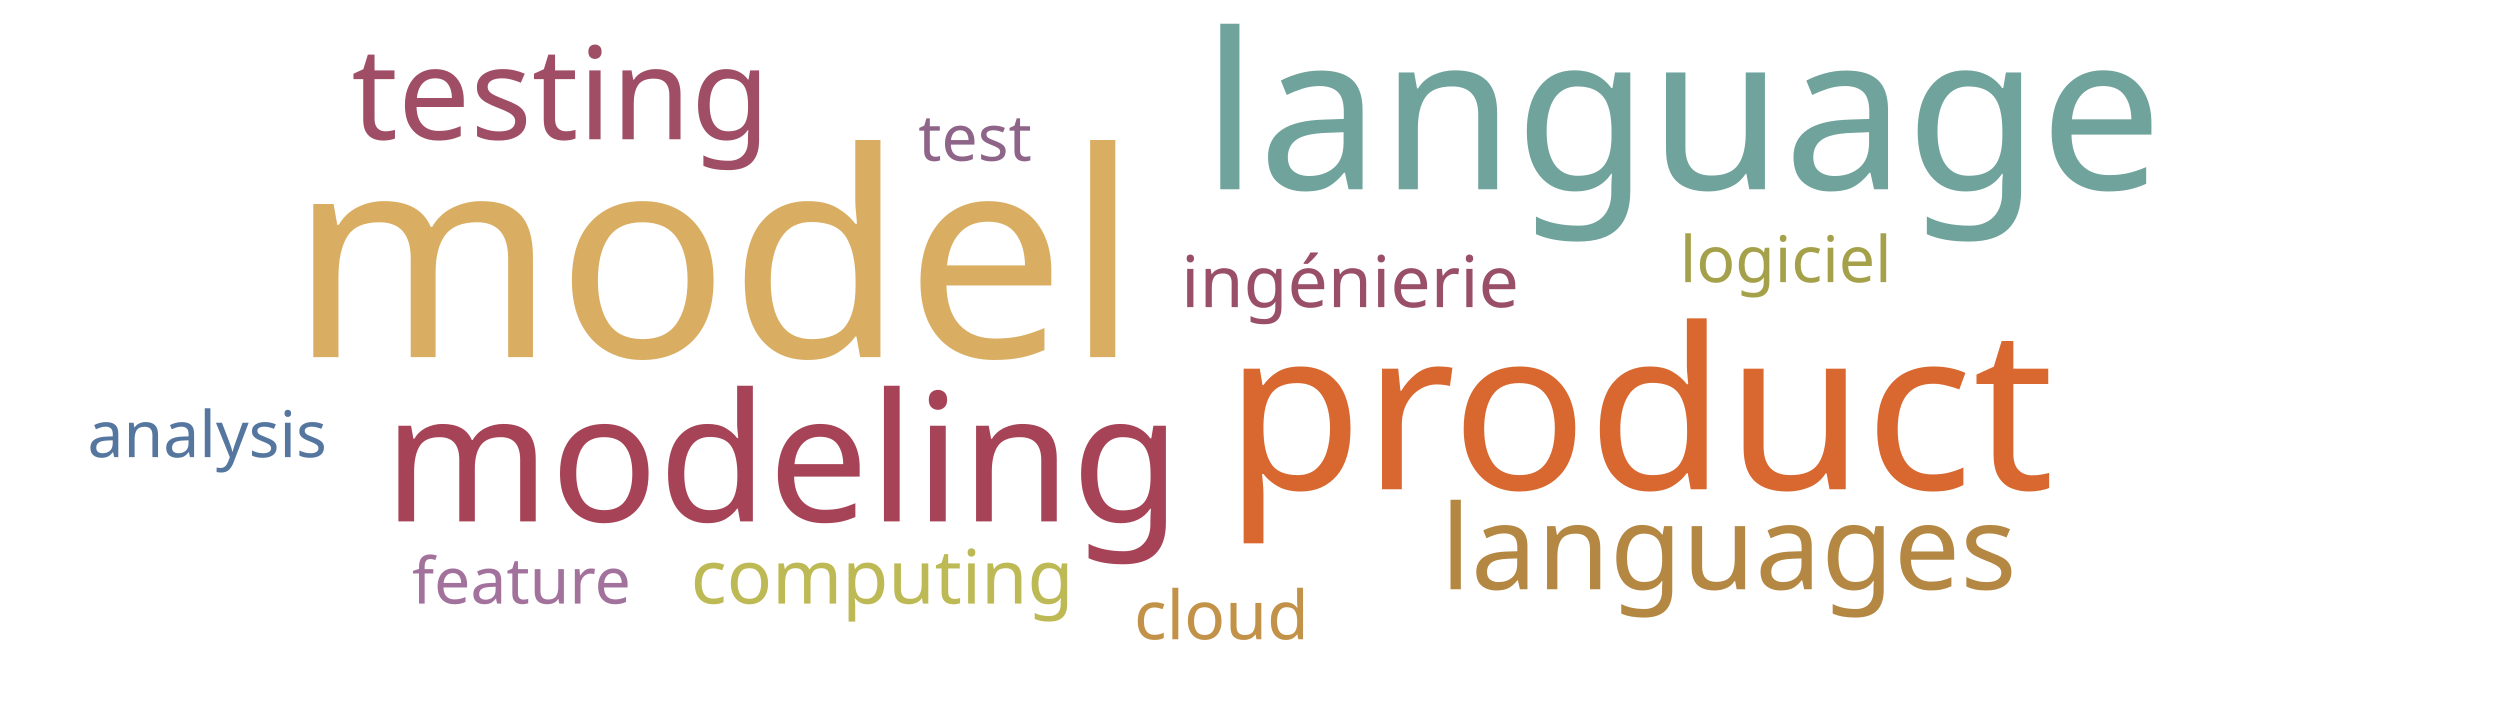
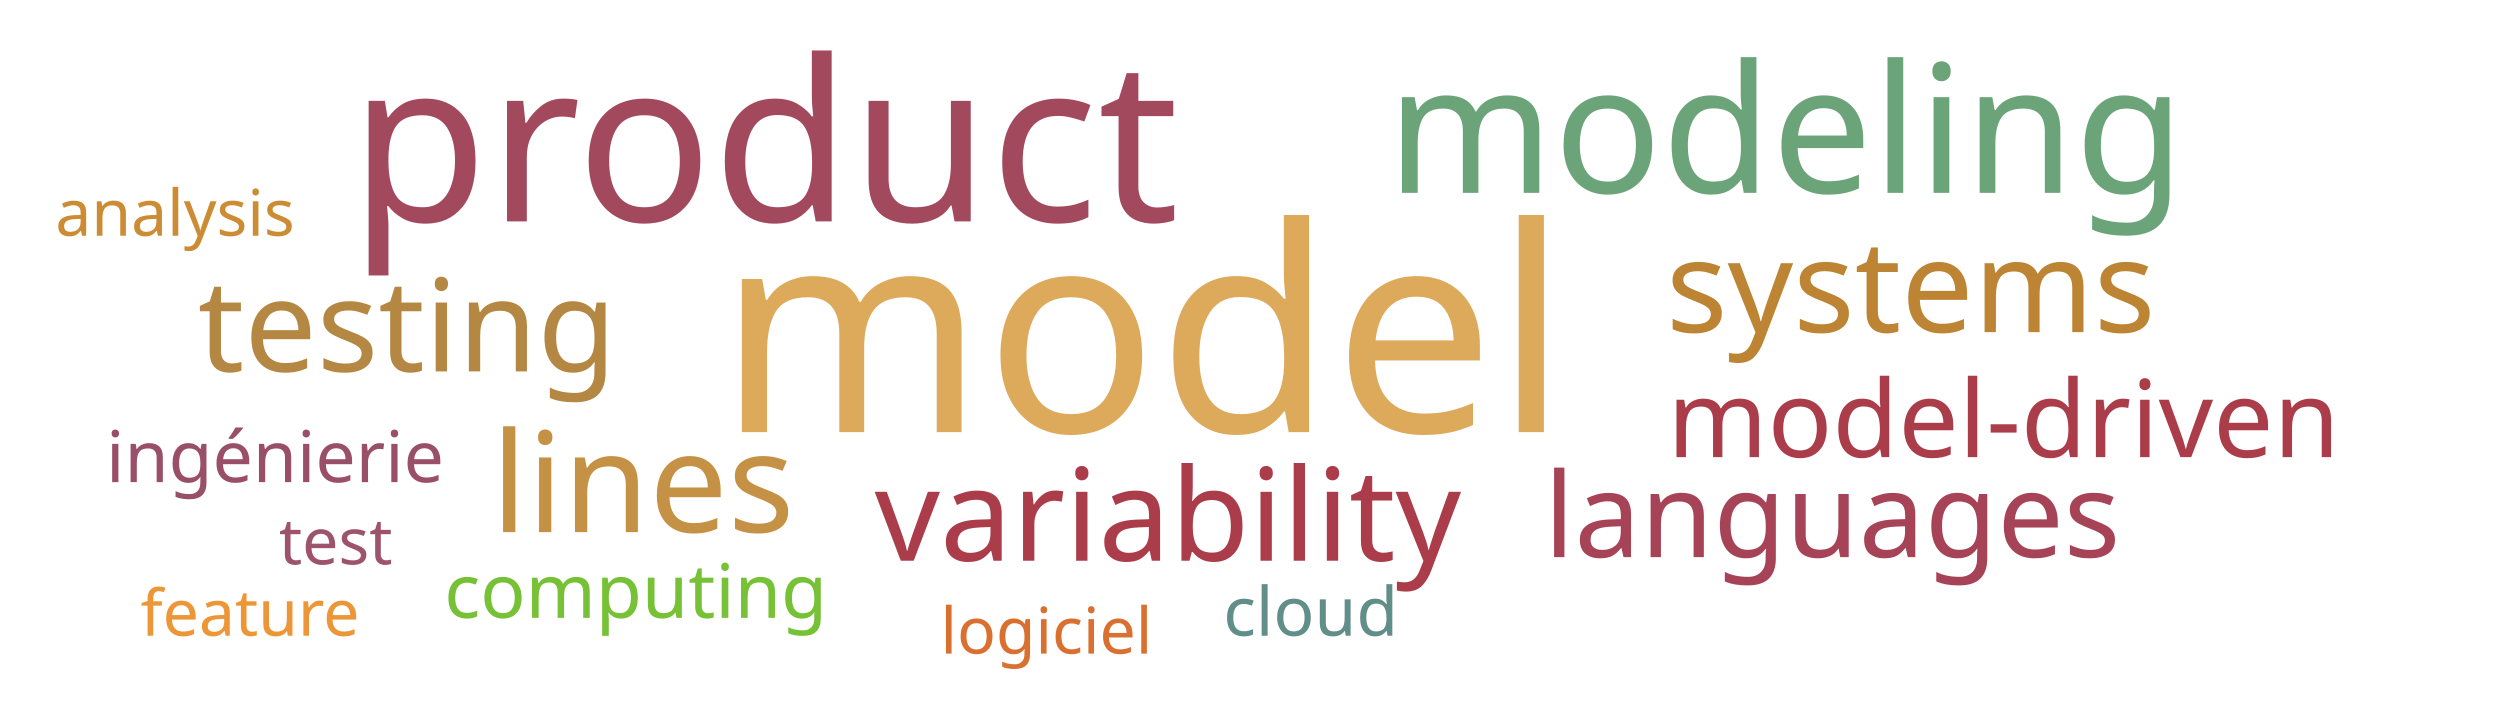
<svg xmlns="http://www.w3.org/2000/svg" width="700" height="200">
  <g transform="translate(350, 100)">
-     <text text-anchor="middle" style="font-family: Impact; font-size: 80px; fill: #d9ae63" transform="translate(-150,0)rotate(0)">model</text>
-     <text text-anchor="middle" style="font-family: Impact; font-size: 63px; fill: #d8682f" transform="translate(109,37)rotate(0)">product</text>
-     <text text-anchor="middle" style="font-family: Impact; font-size: 61px; fill: #6fa39c" transform="translate(121,-47)rotate(0)">language</text>
-     <text text-anchor="middle" style="font-family: Impact; font-size: 50px; fill: #a74356" transform="translate(-131,46)rotate(0)">modeling</text>
-     <text text-anchor="middle" style="font-family: Impact; font-size: 36px; fill: #9f4e66" transform="translate(-193,-61)rotate(0)">testing</text>
-     <text text-anchor="middle" style="font-family: Impact; font-size: 33px; fill: #b48742" transform="translate(134,65)rotate(0)">languages</text>
-     <text text-anchor="middle" style="font-family: Impact; font-size: 21px; fill: #bdb954" transform="translate(-103,69)rotate(0)">computing</text>
-     <text text-anchor="middle" style="font-family: Impact; font-size: 20px; fill: #9a4f69" transform="translate(28,-14)rotate(0)">ingénierie</text>
-     <text text-anchor="middle" style="font-family: Impact; font-size: 19px; fill: #c39249" transform="translate(-8,79)rotate(0)">cloud</text>
-     <text text-anchor="middle" style="font-family: Impact; font-size: 18px; fill: #8e6488" transform="translate(-77,-55)rotate(0)">test</text>
-     <text text-anchor="middle" style="font-family: Impact; font-size: 18px; fill: #a5a14a" transform="translate(150,-21)rotate(0)">logiciel</text>
-     <text text-anchor="middle" style="font-family: Impact; font-size: 18px; fill: #a2729c" transform="translate(-204,69)rotate(0)">feature</text>
-     <text text-anchor="middle" style="font-family: Impact; font-size: 18px; fill: #55769e" transform="translate(-292,28)rotate(0)">analysis</text>
+     <text text-anchor="middle" style="font-family: Impact; font-size: 80px; fill: #ddaa5c" transform="translate(-30,21)rotate(0)">model</text>
+     <text text-anchor="middle" style="font-family: Impact; font-size: 63px; fill: #a3495e" transform="translate(-136,-38)rotate(0)">product</text>
+     <text text-anchor="middle" style="font-family: Impact; font-size: 50px; fill: #6ca47a" transform="translate(150,-46)rotate(0)">modeling</text>
+     <text text-anchor="middle" style="font-family: Impact; font-size: 39px; fill: #c59145" transform="translate(-170,49)rotate(0)">lines</text>
+     <text text-anchor="middle" style="font-family: Impact; font-size: 36px; fill: #b48742" transform="translate(-236,4)rotate(0)">testing</text>
+     <text text-anchor="middle" style="font-family: Impact; font-size: 36px; fill: #ab3d4b" transform="translate(-23,57)rotate(0)">variability</text>
+     <text text-anchor="middle" style="font-family: Impact; font-size: 36px; fill: #bc8433" transform="translate(185,-7)rotate(0)">systems</text>
+     <text text-anchor="middle" style="font-family: Impact; font-size: 33px; fill: #a74356" transform="translate(163,56)rotate(0)">languages</text>
+     <text text-anchor="middle" style="font-family: Impact; font-size: 30px; fill: #ab3d4b" transform="translate(211,28)rotate(0)">model-driven</text>
+     <text text-anchor="middle" style="font-family: Impact; font-size: 21px; fill: #76c135" transform="translate(-172,73)rotate(0)">computing</text>
+     <text text-anchor="middle" style="font-family: Impact; font-size: 20px; fill: #9a4f69" transform="translate(-273,35)rotate(0)">ingénierie</text>
+     <text text-anchor="middle" style="font-family: Impact; font-size: 19px; fill: #618e88" transform="translate(17,78)rotate(0)">cloud</text>
+     <text text-anchor="middle" style="font-family: Impact; font-size: 18px; fill: #9d536c" transform="translate(-256,58)rotate(0)">test</text>
+     <text text-anchor="middle" style="font-family: Impact; font-size: 18px; fill: #d9702f" transform="translate(-57,83)rotate(0)">logiciel</text>
+     <text text-anchor="middle" style="font-family: Impact; font-size: 18px; fill: #ec9637" transform="translate(-280,78)rotate(0)">feature</text>
+     <text text-anchor="middle" style="font-family: Impact; font-size: 18px; fill: #cc8c34" transform="translate(-301,-34)rotate(0)">analysis</text>
  </g>
</svg>
